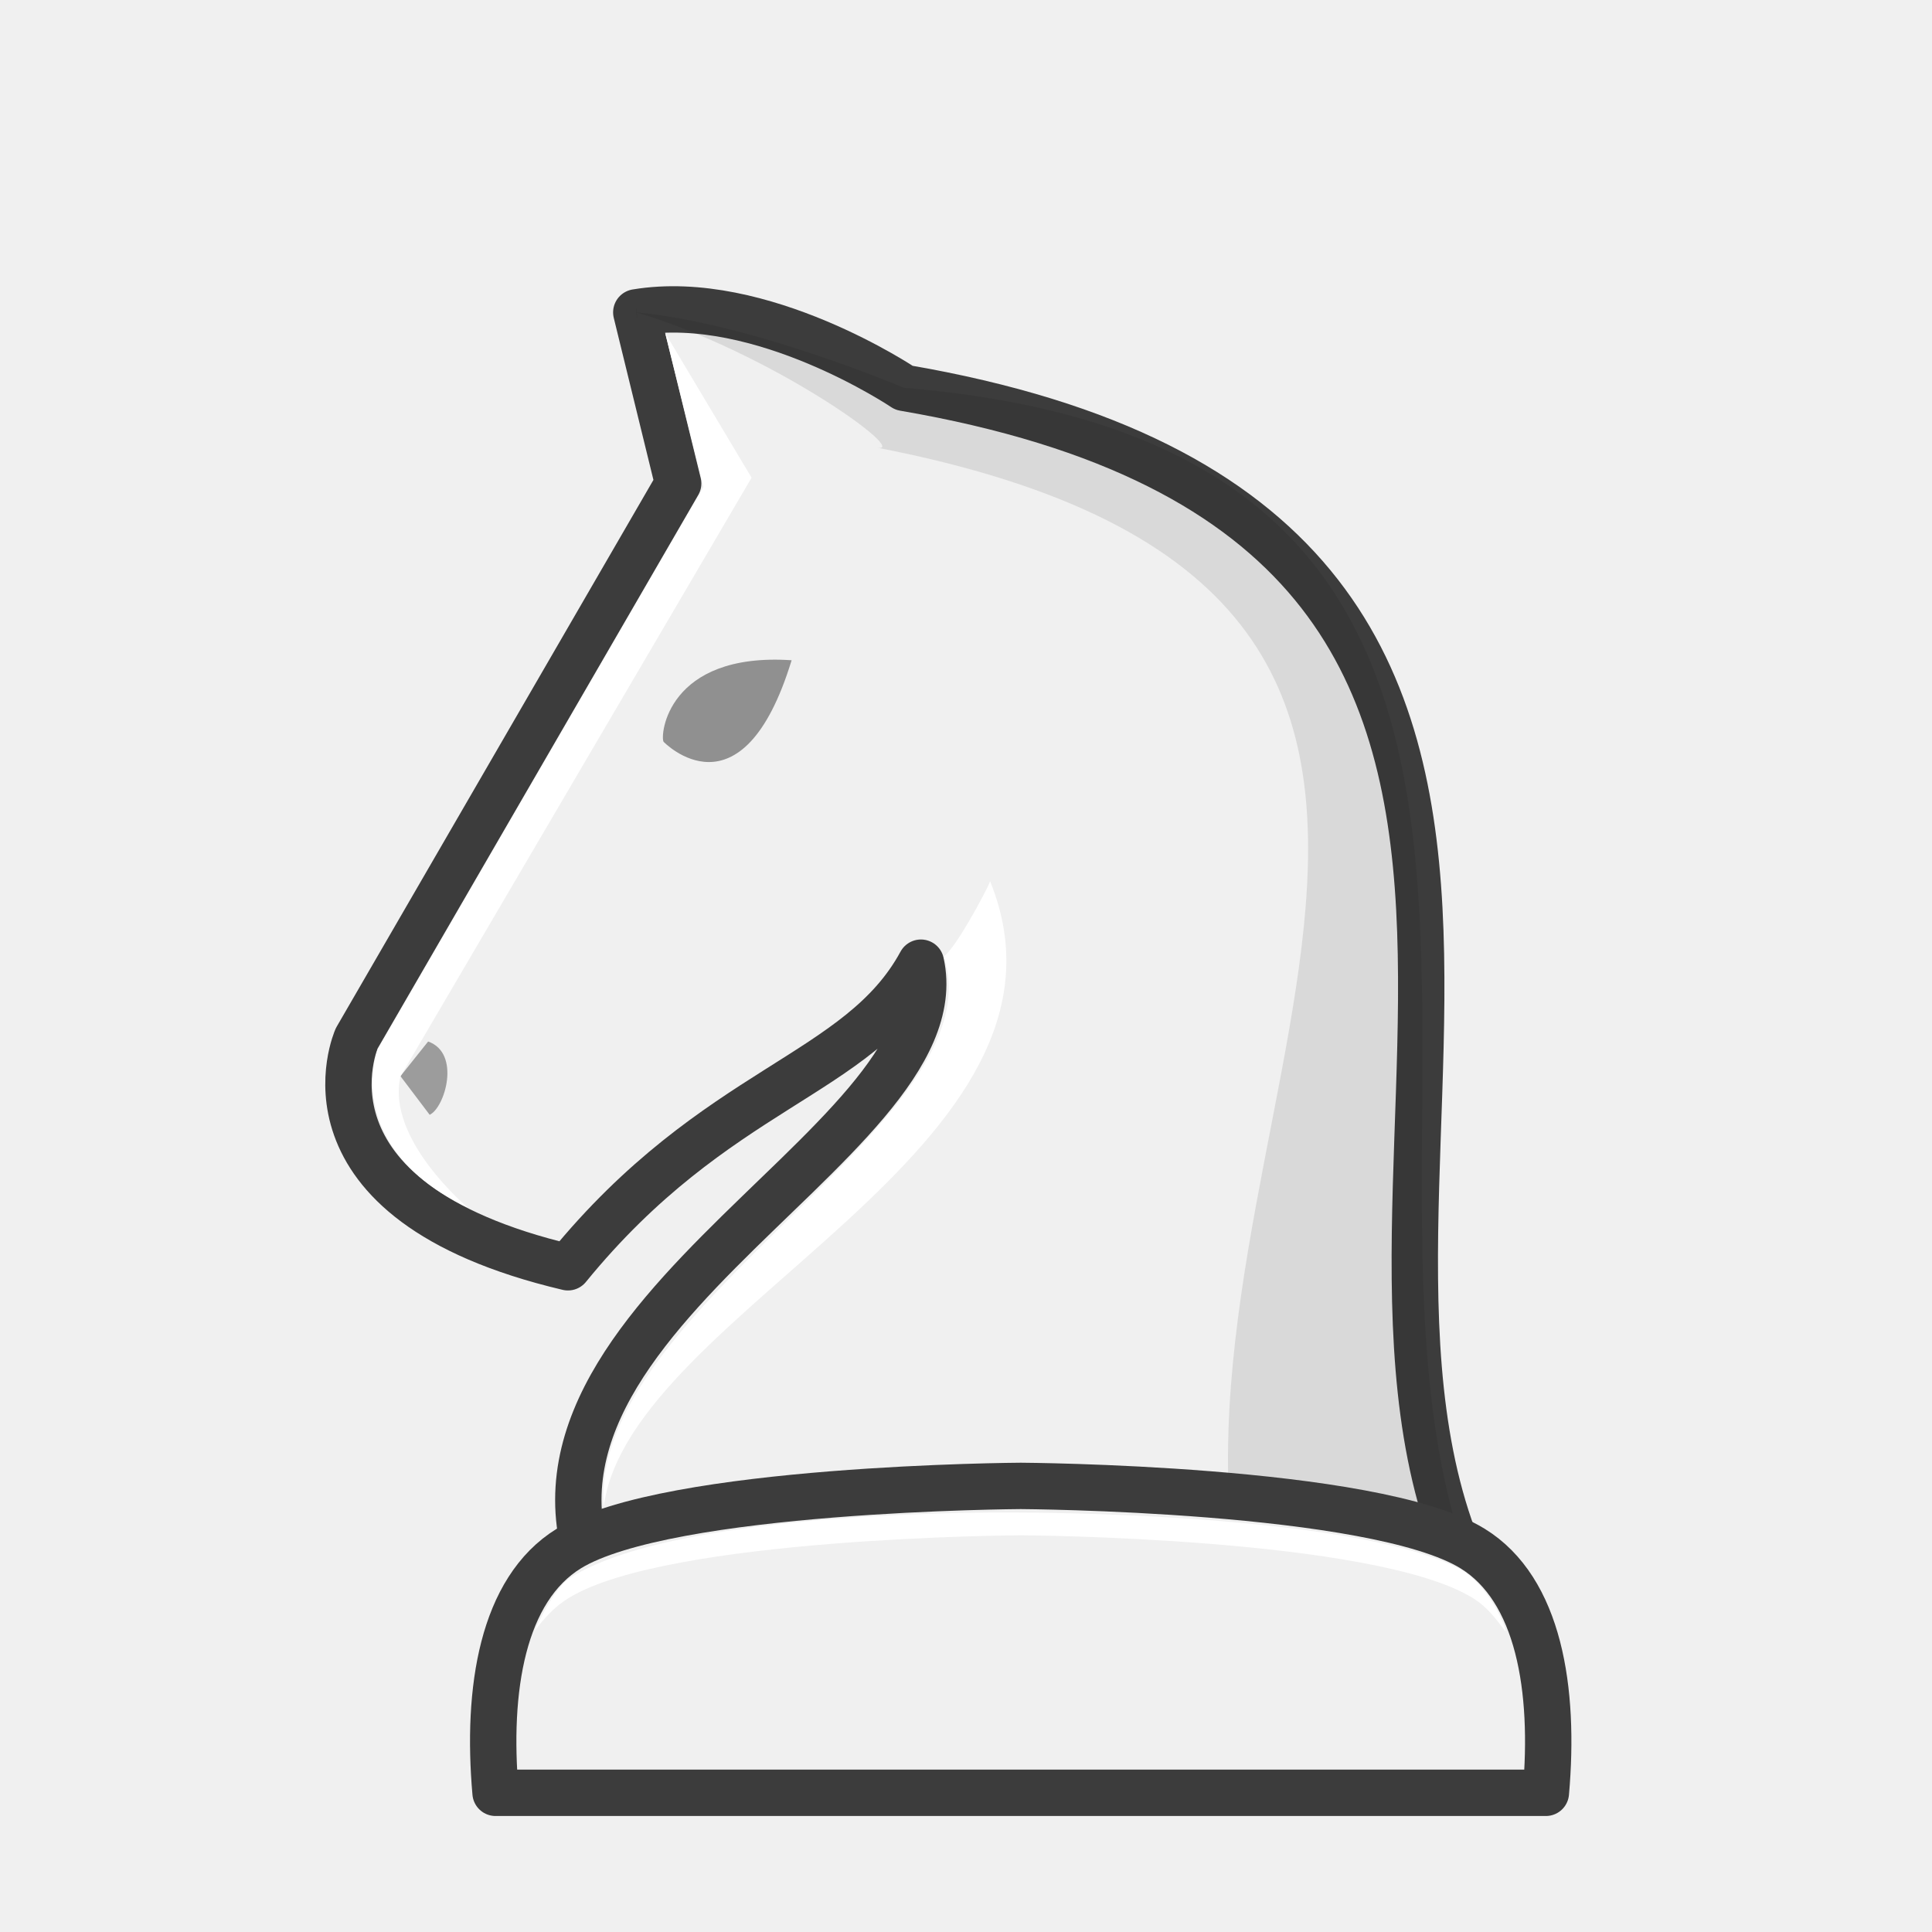
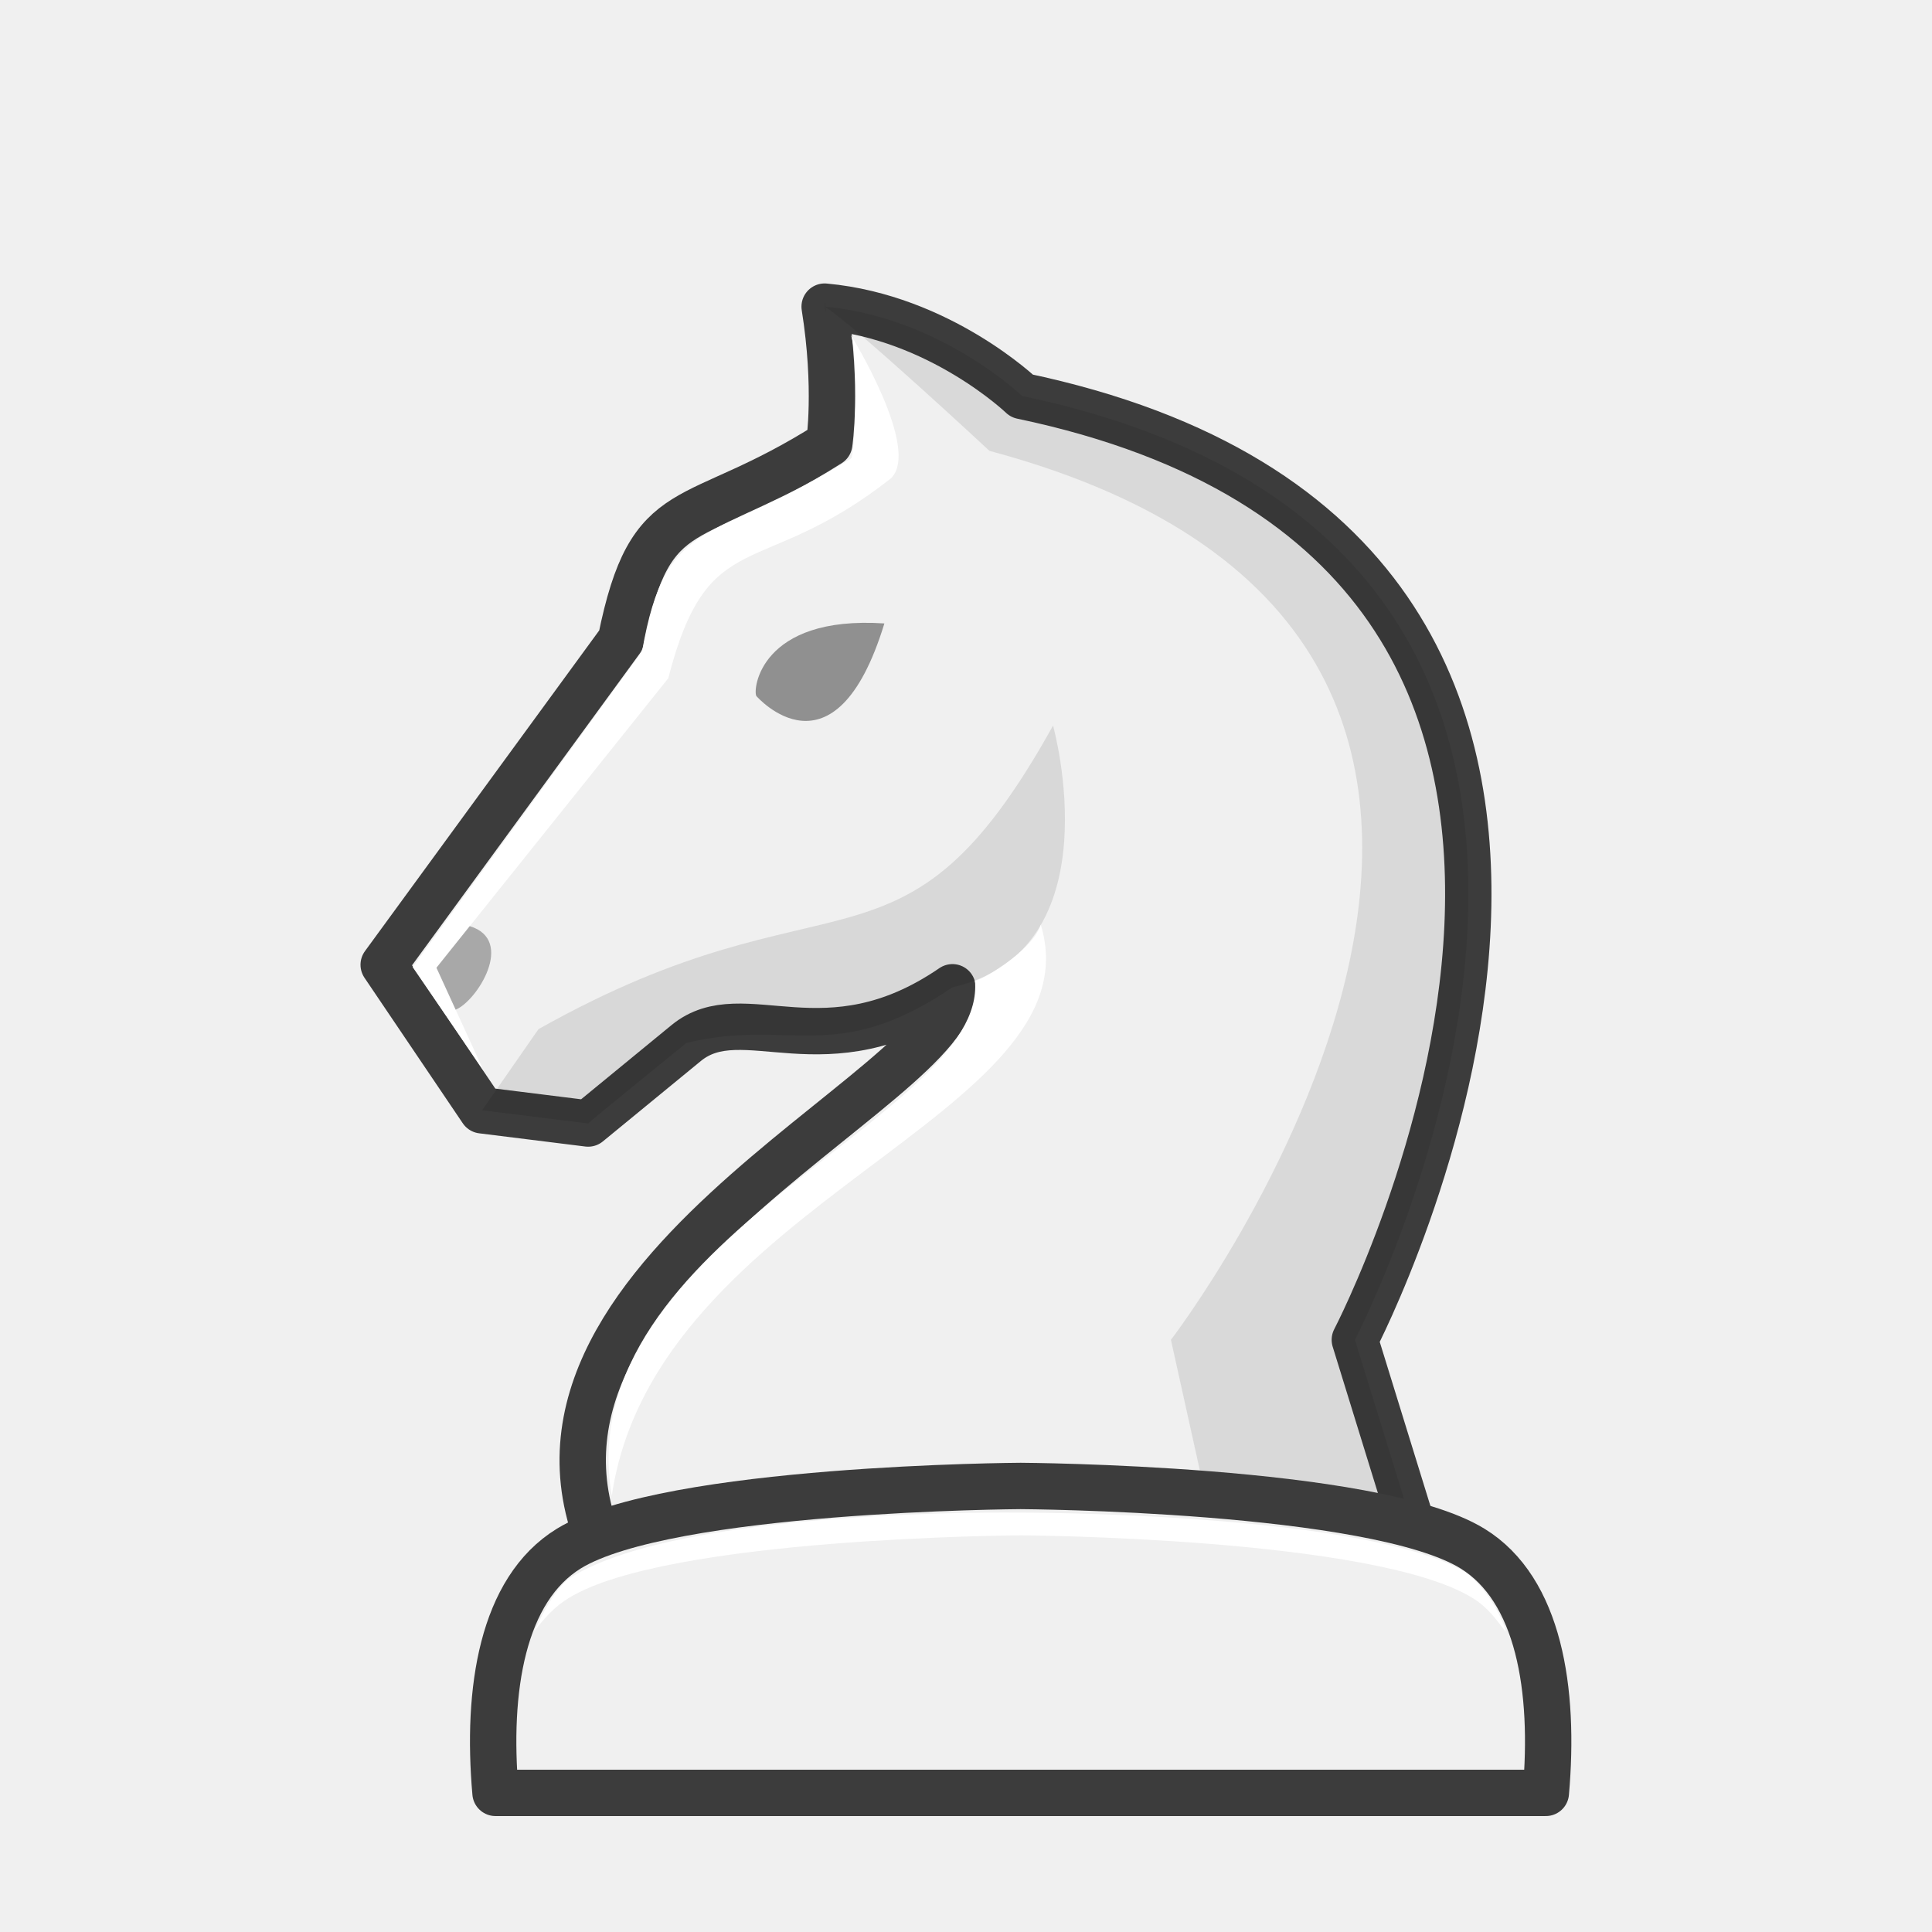
<svg xmlns="http://www.w3.org/2000/svg" width="50mm" height="50mm" clip-rule="evenodd" fill-rule="evenodd" image-rendering="optimizeQuality" shape-rendering="geometricPrecision" text-rendering="geometricPrecision" version="1.1" viewBox="0 0 50 50">
-   <g transform="translate(501.48 -348.65)">
-     <g transform="translate(15.154 -10.29)">
-       <g transform="translate(-221.8 421.54)">
-         <g>
-           <path d="m-256.28-20.857c-6.143-10.009 6.337-28.02-15.158-31.706 0 0-3.701-2.493-6.929-1.953l1.084 4.428-8.319 14.36s-1.874 4.193 5.467 5.925c3.841-4.711 7.534-4.937 9.134-7.883 1.064 4.78-12.346 9.561-7.994 16.829z" fill="#f0f0f0" stroke="#3c3c3c" stroke-linejoin="round" stroke-width="1.2" />
-           <path d="m-277.66-43.402c-0.097-0.149 0.086-2.325 3.313-2.111-1.288 4.211-3.313 2.111-3.313 2.111z" opacity=".4" />
-           <path d="m-284.47-34.749 0.756 1c0.394-0.184 0.815-1.594-0.04-1.897l-0.716 0.897z" clip-rule="evenodd" fill-rule="evenodd" image-rendering="optimizeQuality" opacity=".35" shape-rendering="geometricPrecision" />
-           <path d="m-278.37-54.516c0.08 0.502-0.028-0.415 0 0 3.478 1.027 7.146 3.681 6.226 3.5 19.741 3.81 6.687 17.831 9.511 30.158h6.35c-5.331-10.761 5.321-30.021-15.158-31.706 0 0-3.945-1.679-6.929-1.953z" fill="#0d0d0c" opacity=".1" />
-         </g>
-         <path d="m-269.21-39.794c-0.112 0.297-0.94 1.809-1.206 1.947 1.445 4.236-9.156 9.094-8.793 14.233 0.682-5.081 12.804-9.269 9.999-16.179z" clip-rule="evenodd" fill="#fff" fill-rule="evenodd" image-rendering="optimizeQuality" shape-rendering="geometricPrecision" />
-         <path d="m-276.63-49.998-8.429 14.553s-0.959 2.514 2.339 4.104c0 0-2.134-1.782-1.748-3.407l9.085-15.489-2.235-3.742z" fill="#fff" />
+   <g transform="translate(-272.65 89.572)">
+     <path d="m285.83-63.937 0.756 1c0.394-0.184 0.815-1.594-0.04-1.897l-0.716 0.897z" clip-rule="evenodd" fill-rule="evenodd" image-rendering="optimizeQuality" opacity=".3" shape-rendering="geometricPrecision" />
+     <g transform="translate(1.8449 1.3545)">
+       <path d="m307.74-50.192-1.872-6.06s10.65-20.388-8.615-24.427c0 0-2.121-2.038-5.106-2.312 0.337 2.111 0.12 3.545 0.12 3.545-3.587 2.279-4.608 1.213-5.393 5.084l-6.139 8.404 2.544 3.766 2.747 0.342 2.537-2.082c1.48-1.214 3.591 0.816 6.892-1.444 0.226 2.599-12.923 7.697-8.751 15.185z" fill="#f0f0f0" stroke="#3c3c3c" stroke-linejoin="round" stroke-width="1.2" />
+       <path d="m292.15-82.992c0.08 0.502-0.028-0.415 0 0 0.786 0.497 4.262 3.734 4.262 3.734 18.598 4.973 4.553 23.206 4.696 23.005l1.343 6.061h5.292l-1.872-6.061s10.65-20.388-8.615-24.427c0 0-2.12-2.038-5.105-2.312z" fill="#0d0d0c" opacity=".1" />
+       <path d="m284.74-64.291-1.458 2.098 2.747 0.342c-0.023-6e-3 2.537-2.082 2.537-2.082 2.678-0.66 3.854 0.618 6.892-1.444 4.228-0.952 2.6-6.771 2.6-6.771-3.918 7.054-5.653 3.539-13.319 7.857z" clip-rule="evenodd" fill-rule="evenodd" image-rendering="optimizeQuality" opacity=".1" shape-rendering="geometricPrecision" />
+       <path d="m283.32-63.219-1.835-2.679 5.937-8.169c0.62-3.594 1.82-2.755 5.407-4.994 0.086-0.011 0.22-2.561-9e-4 -3.191 0 0 1.836 2.968 1.026 3.712-3.408 2.673-4.713 1.124-5.755 5.168l-5.998 7.491z" fill="#fff" />
+       <g clip-rule="evenodd" fill-rule="evenodd" shape-rendering="geometricPrecision">
+         <path d="m297.74-66.996c-0.23 0.724-1.694 1.526-1.704 1.443 0.341 3.527-10.535 6.675-9.398 13.337 1.128-7.638 12.606-9.854 11.102-14.78z" fill="#fff" image-rendering="optimizeQuality" />
+         <path d="m297.22-52.47s-9.131 0.048-11.691 1.619c-1.727 1.06-2.135 3.651-1.9 6.324h27.182c0.235-2.672-0.173-5.264-1.9-6.324-2.56-1.571-11.691-1.619-11.691-1.619z" fill="#f0f0f0" image-rendering="optimizeQuality" stroke="#3c3c3c" stroke-linejoin="round" stroke-width="1.2" />
+         <path d="m297.22-51.78s-8.712-0.137-11.624 1.666c-0.37 0.229-0.699 0.839-0.954 1.39 0.261-0.331 0.502-0.613 0.887-0.849 2.56-1.571 11.691-1.619 11.691-1.619s9.132 0.048 11.692 1.619c0.391 0.24 0.592 0.532 0.856 0.87 0.026-0.076-0.408-1.158-1.144-1.596-2.755-1.492-11.403-1.481-11.403-1.481z" fill="#fff" image-rendering="optimizeQuality" />
      </g>
-     </g>
-     <g transform="translate(66.216 -11.305)" clip-rule="evenodd" fill-rule="evenodd" shape-rendering="geometricPrecision">
-       <path d="m-541.28 398.41s-9.131 0.048-11.691 1.619c-1.727 1.06-2.135 3.651-1.9 6.324h27.182c0.235-2.672-0.173-5.264-1.9-6.324-2.56-1.571-11.691-1.619-11.691-1.619z" fill="#f0f0f0" image-rendering="optimizeQuality" stroke="#3c3c3c" stroke-linejoin="round" stroke-width="1.2" />
-       <path d="m-541.28 399.1s-8.712-0.137-11.624 1.666c-0.37 0.229-0.699 0.839-0.954 1.39 0.261-0.331 0.502-0.613 0.887-0.849 2.56-1.571 11.691-1.619 11.691-1.619s9.132 0.048 11.692 1.619c0.391 0.24 0.592 0.532 0.856 0.87 0.026-0.076-0.408-1.158-1.144-1.596-2.755-1.492-11.403-1.481-11.403-1.481z" fill="#fff" image-rendering="optimizeQuality" />
+       <path d="m290.38-72.913c-0.097-0.149 0.086-2.093 3.313-1.879-1.288 4.211-3.313 1.879-3.313 1.879z" opacity=".4" />
+       <path d="m282.1-65.882 0.497 1.086c0.548-0.218 1.554-1.802 0.364-2.162l-0.861 1.076z" clip-rule="evenodd" fill-rule="evenodd" image-rendering="optimizeQuality" opacity=".3" shape-rendering="geometricPrecision" />
    </g>
  </g>
</svg>
